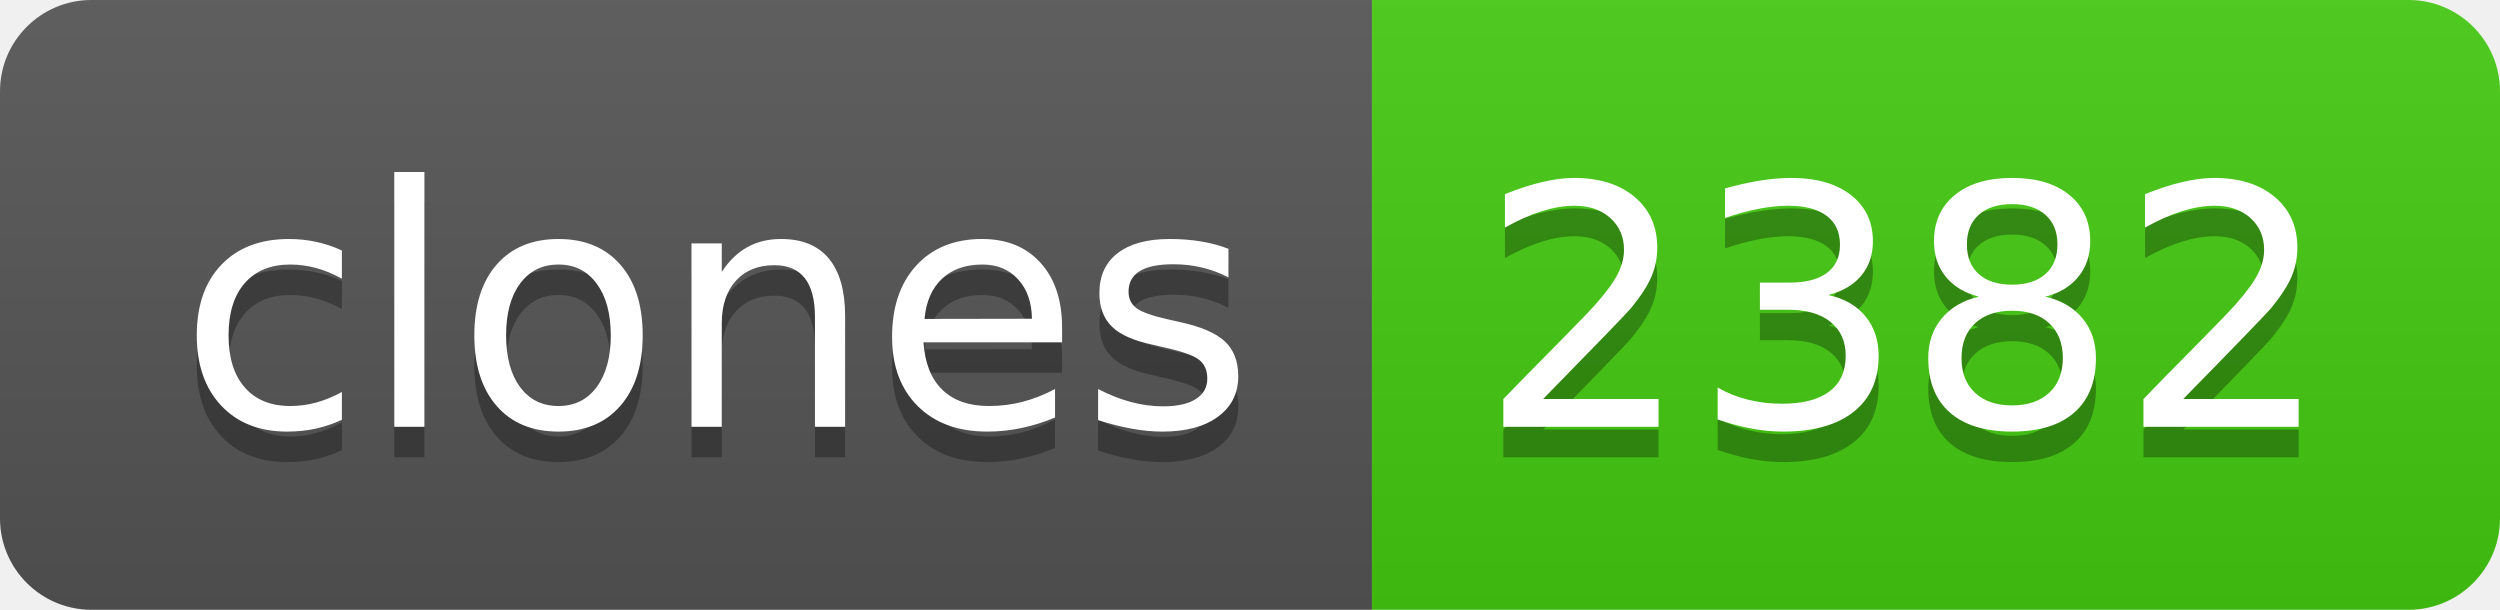
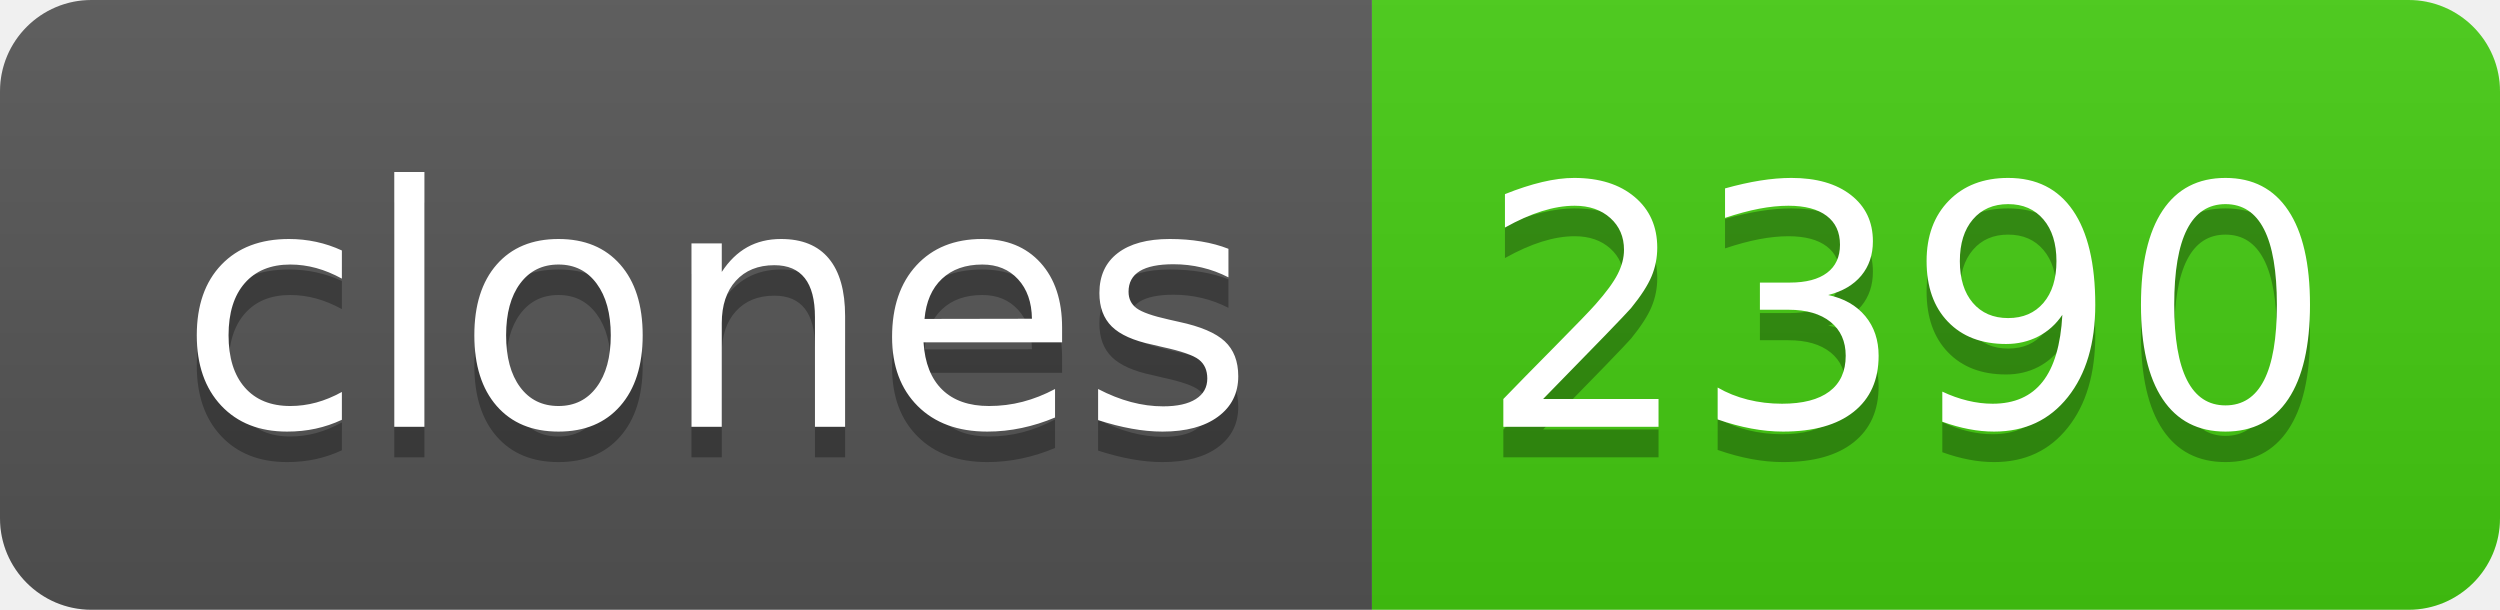
- <svg xmlns="http://www.w3.org/2000/svg" width="82" height="20" role="img" aria-label="clones: 2382">
+ <svg xmlns="http://www.w3.org/2000/svg" width="82" height="20" role="img" aria-label="clones: 2390">
  <linearGradient id="s" x2="0" y2="100%">
    <stop offset="0" stop-color="#bbb" stop-opacity=".1" />
    <stop offset="1" stop-opacity=".1" />
  </linearGradient>
  <clipPath id="r">
    <rect width="82" height="20" rx="3" fill="#fff" />
  </clipPath>
  <g clip-path="url(#r)">
    <rect width="45" height="20" fill="#555" />
    <rect x="45" width="37" height="20" fill="#4c1" />
    <rect width="82" height="20" fill="url(#s)" />
  </g>
  <g fill="#fff" text-anchor="middle" font-family="Verdana,Geneva,DejaVu Sans,sans-serif" text-rendering="geometricPrecision" font-size="110">
    <text aria-hidden="true" x="235" y="150" fill="#010101" fill-opacity=".3" transform="scale(.1)" textLength="350">clones</text>
    <text x="235" y="140" transform="scale(.1)" fill="#fff" textLength="350">clones</text>
-     <text aria-hidden="true" x="625" y="150" fill="#010101" fill-opacity=".3" transform="scale(.1)" textLength="270">2382</text>
-     <text x="625" y="140" transform="scale(.1)" fill="#fff" textLength="270">2382</text>
+     <text aria-hidden="true" x="625" y="150" fill="#010101" fill-opacity=".3" transform="scale(.1)" textLength="270">2390</text>
+     <text x="625" y="140" transform="scale(.1)" fill="#fff" textLength="270">2390</text>
  </g>
</svg>
